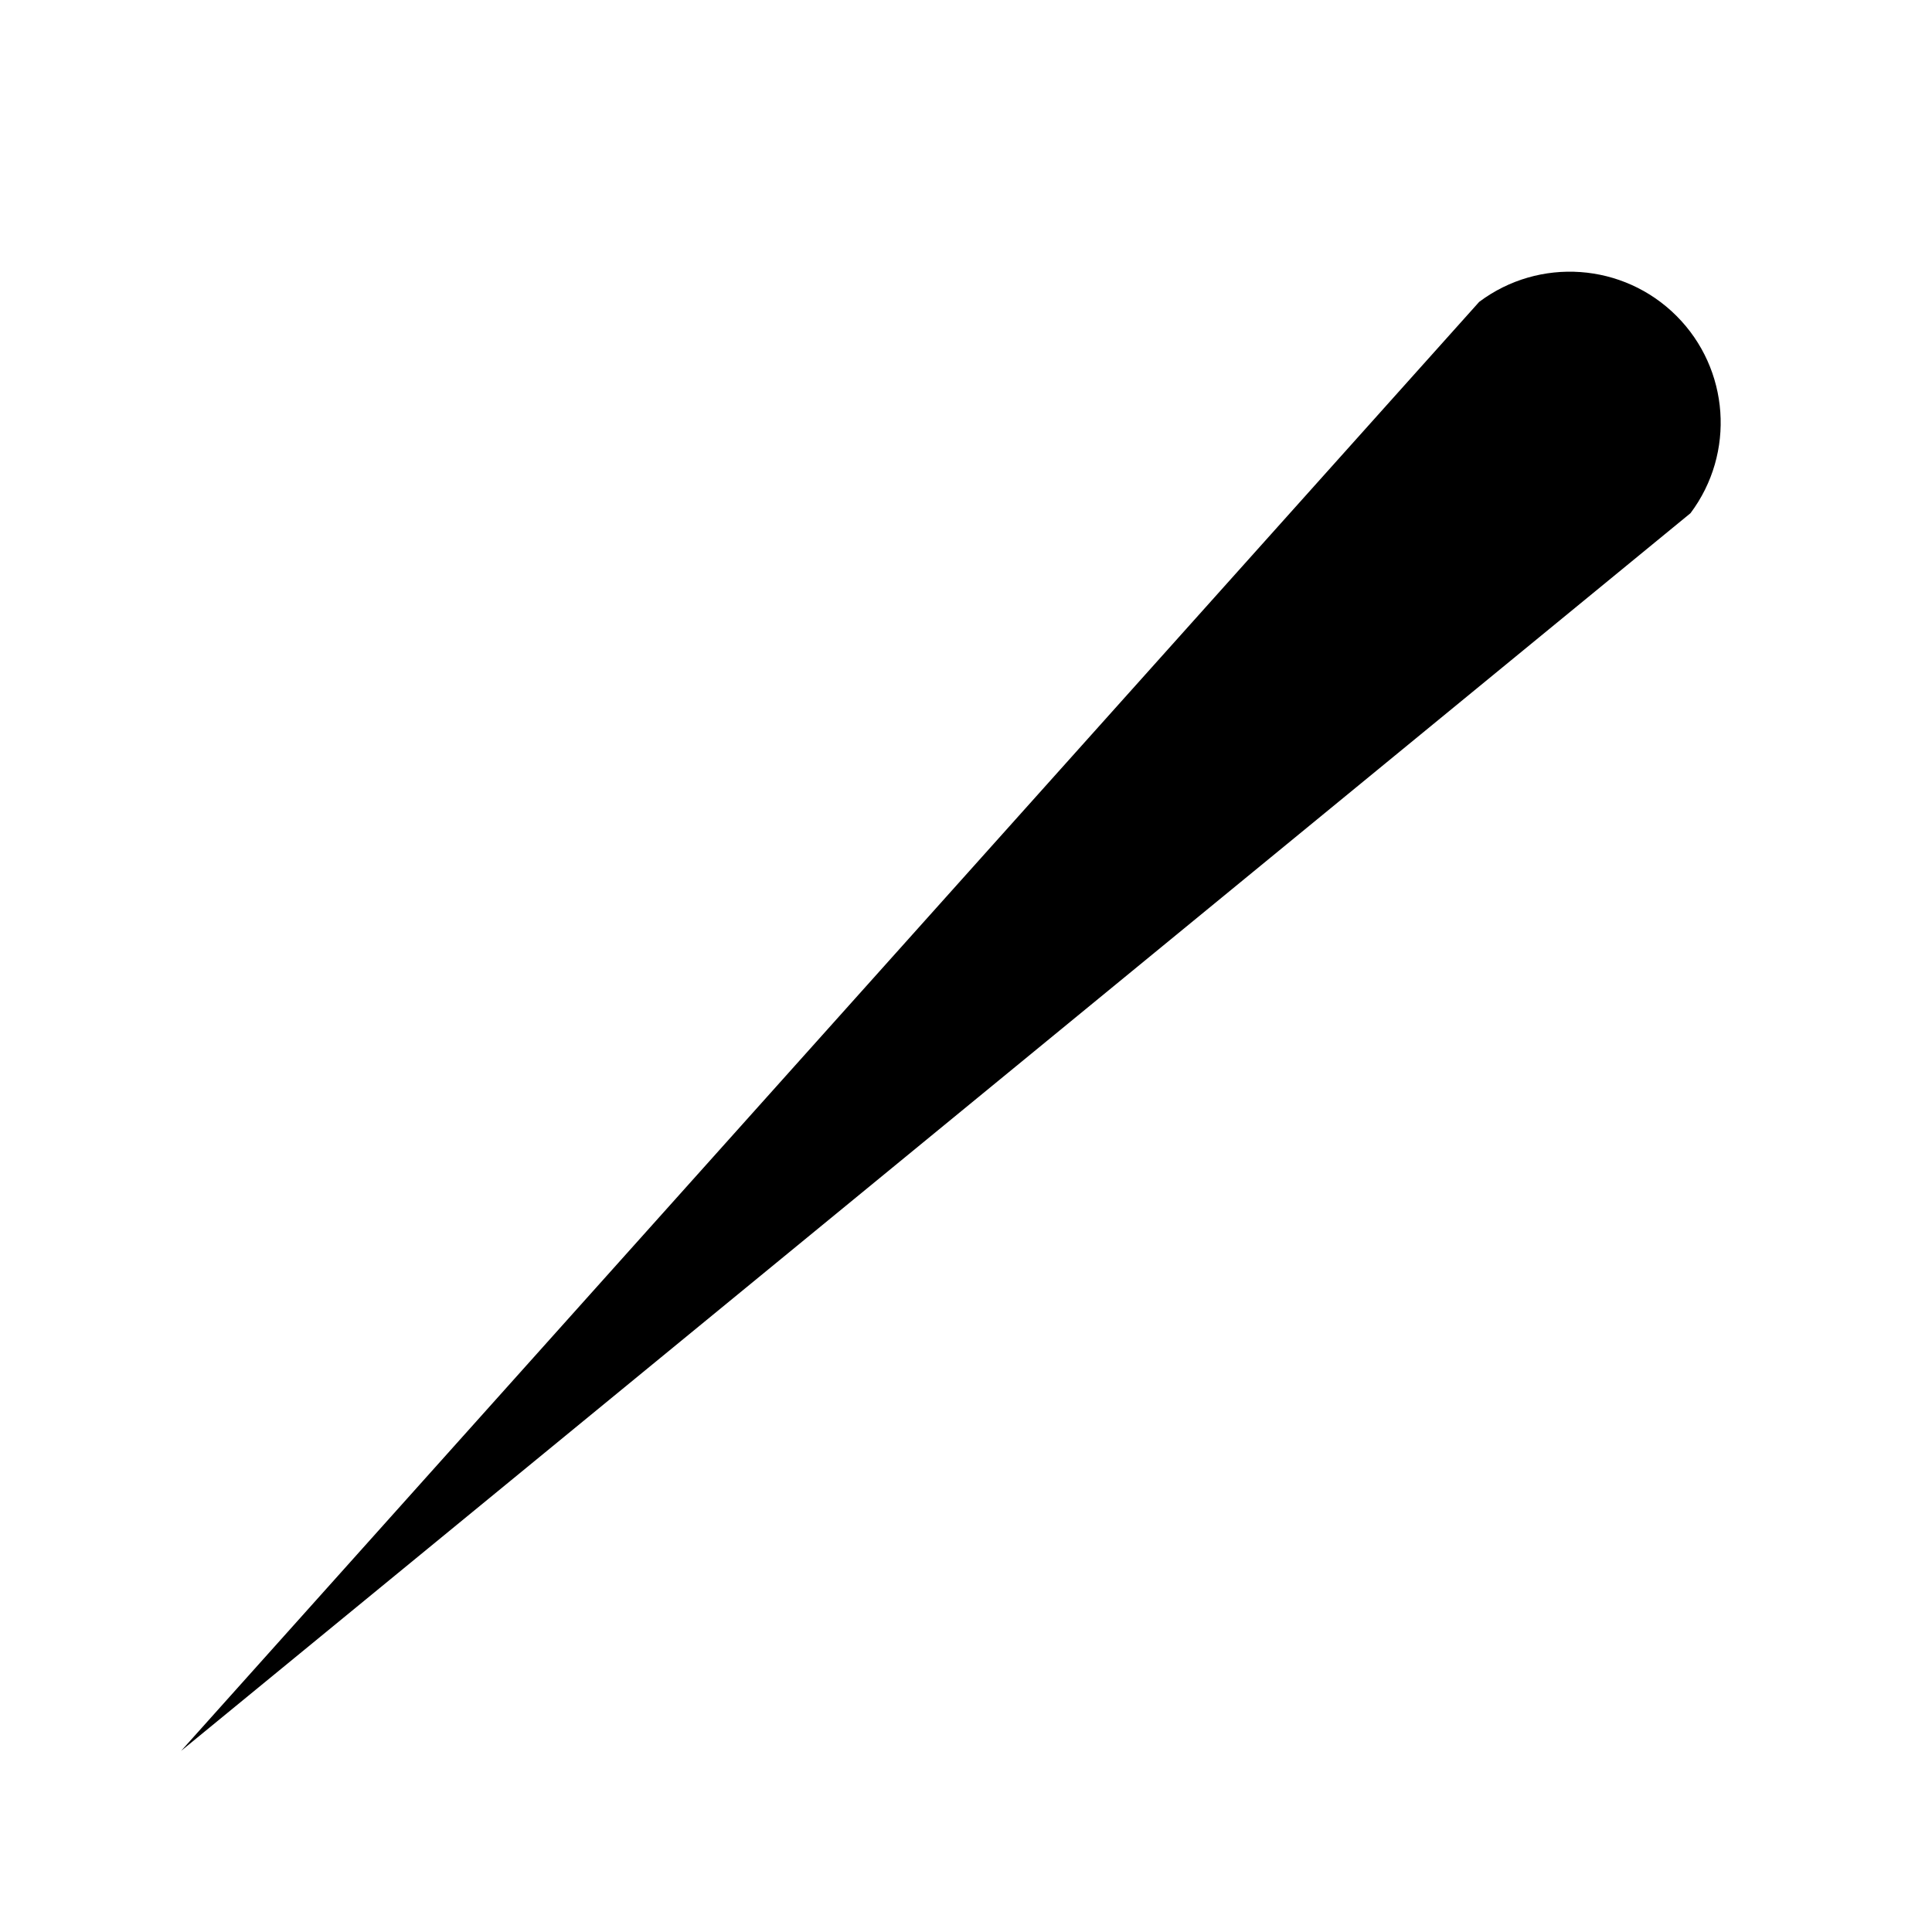
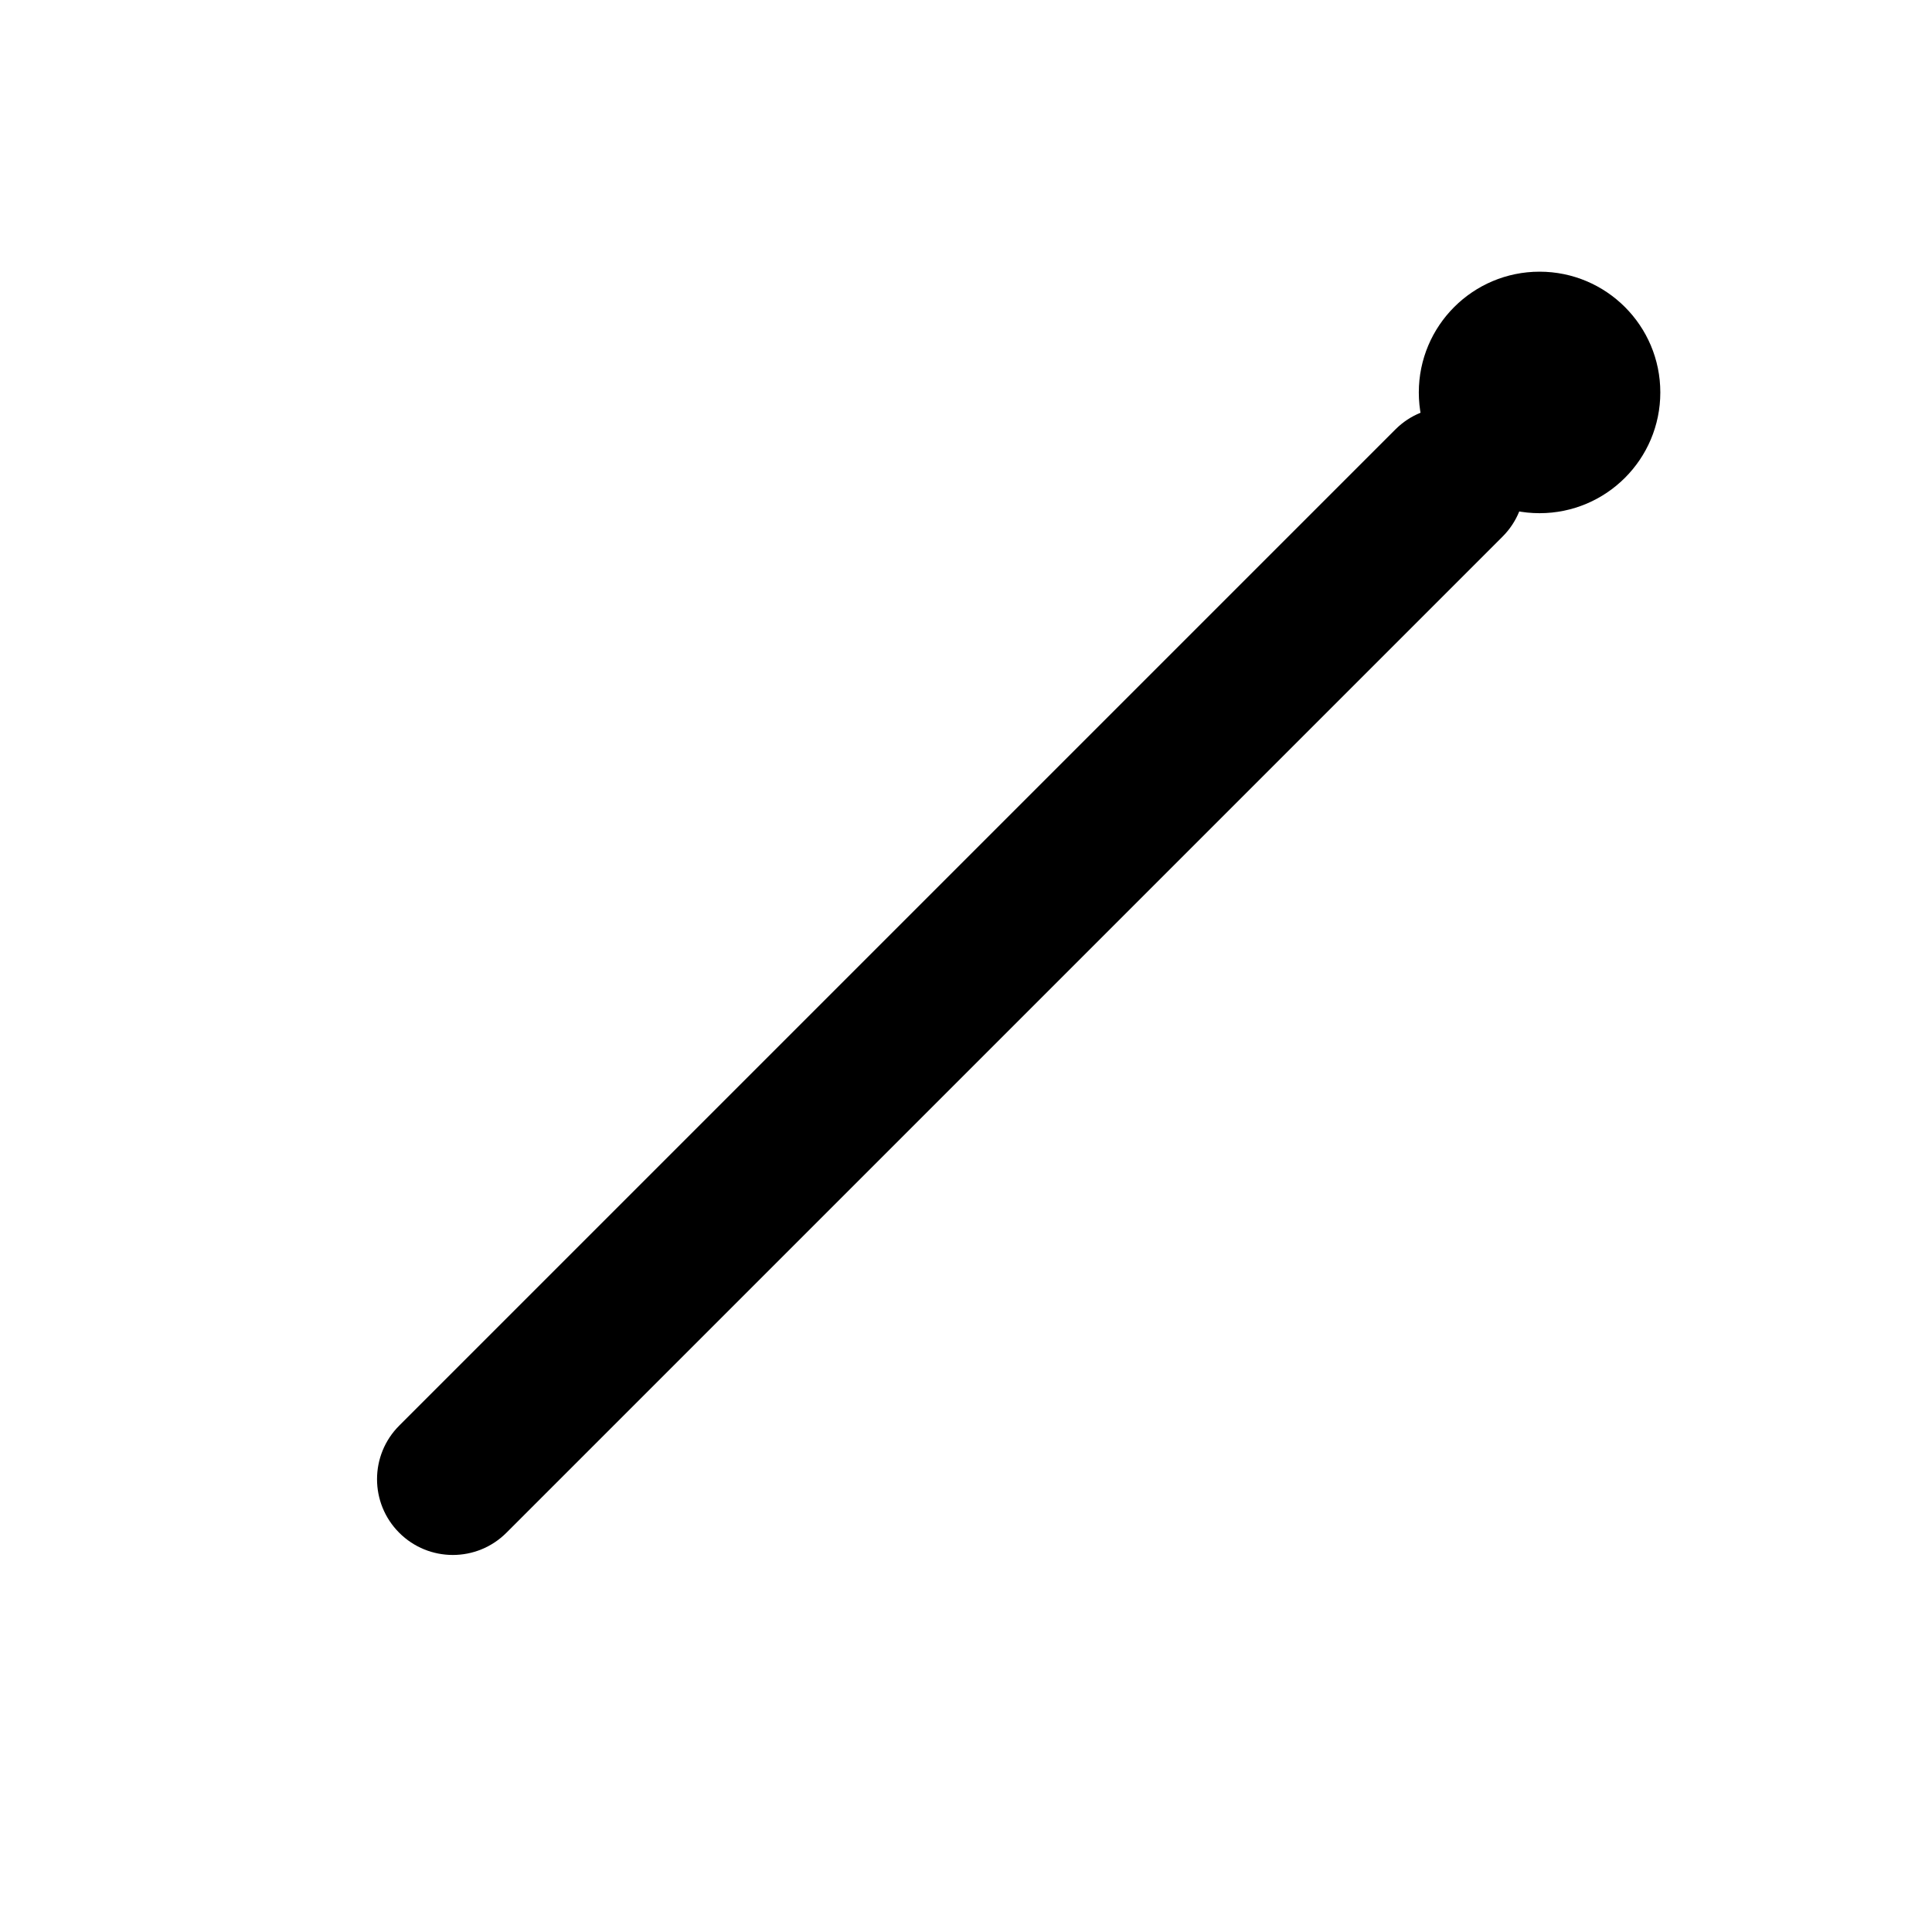
<svg xmlns="http://www.w3.org/2000/svg" viewBox="0 0 256 256" fill="currentColor">
-   <path d="M24 232L196 40a20 20 0 0 1 28 28Z" />
+   <path d="M67.1 203.1L199.1 71.1A10 10 0 0 0 184.9 56.9L52.9 188.9A10 10 0 0 0 67.1 203.1Z" />
+   <path d="M188 52A16 16 0 1 1 220 52A16 16 0 1 1 188 52Z" />
</svg>
